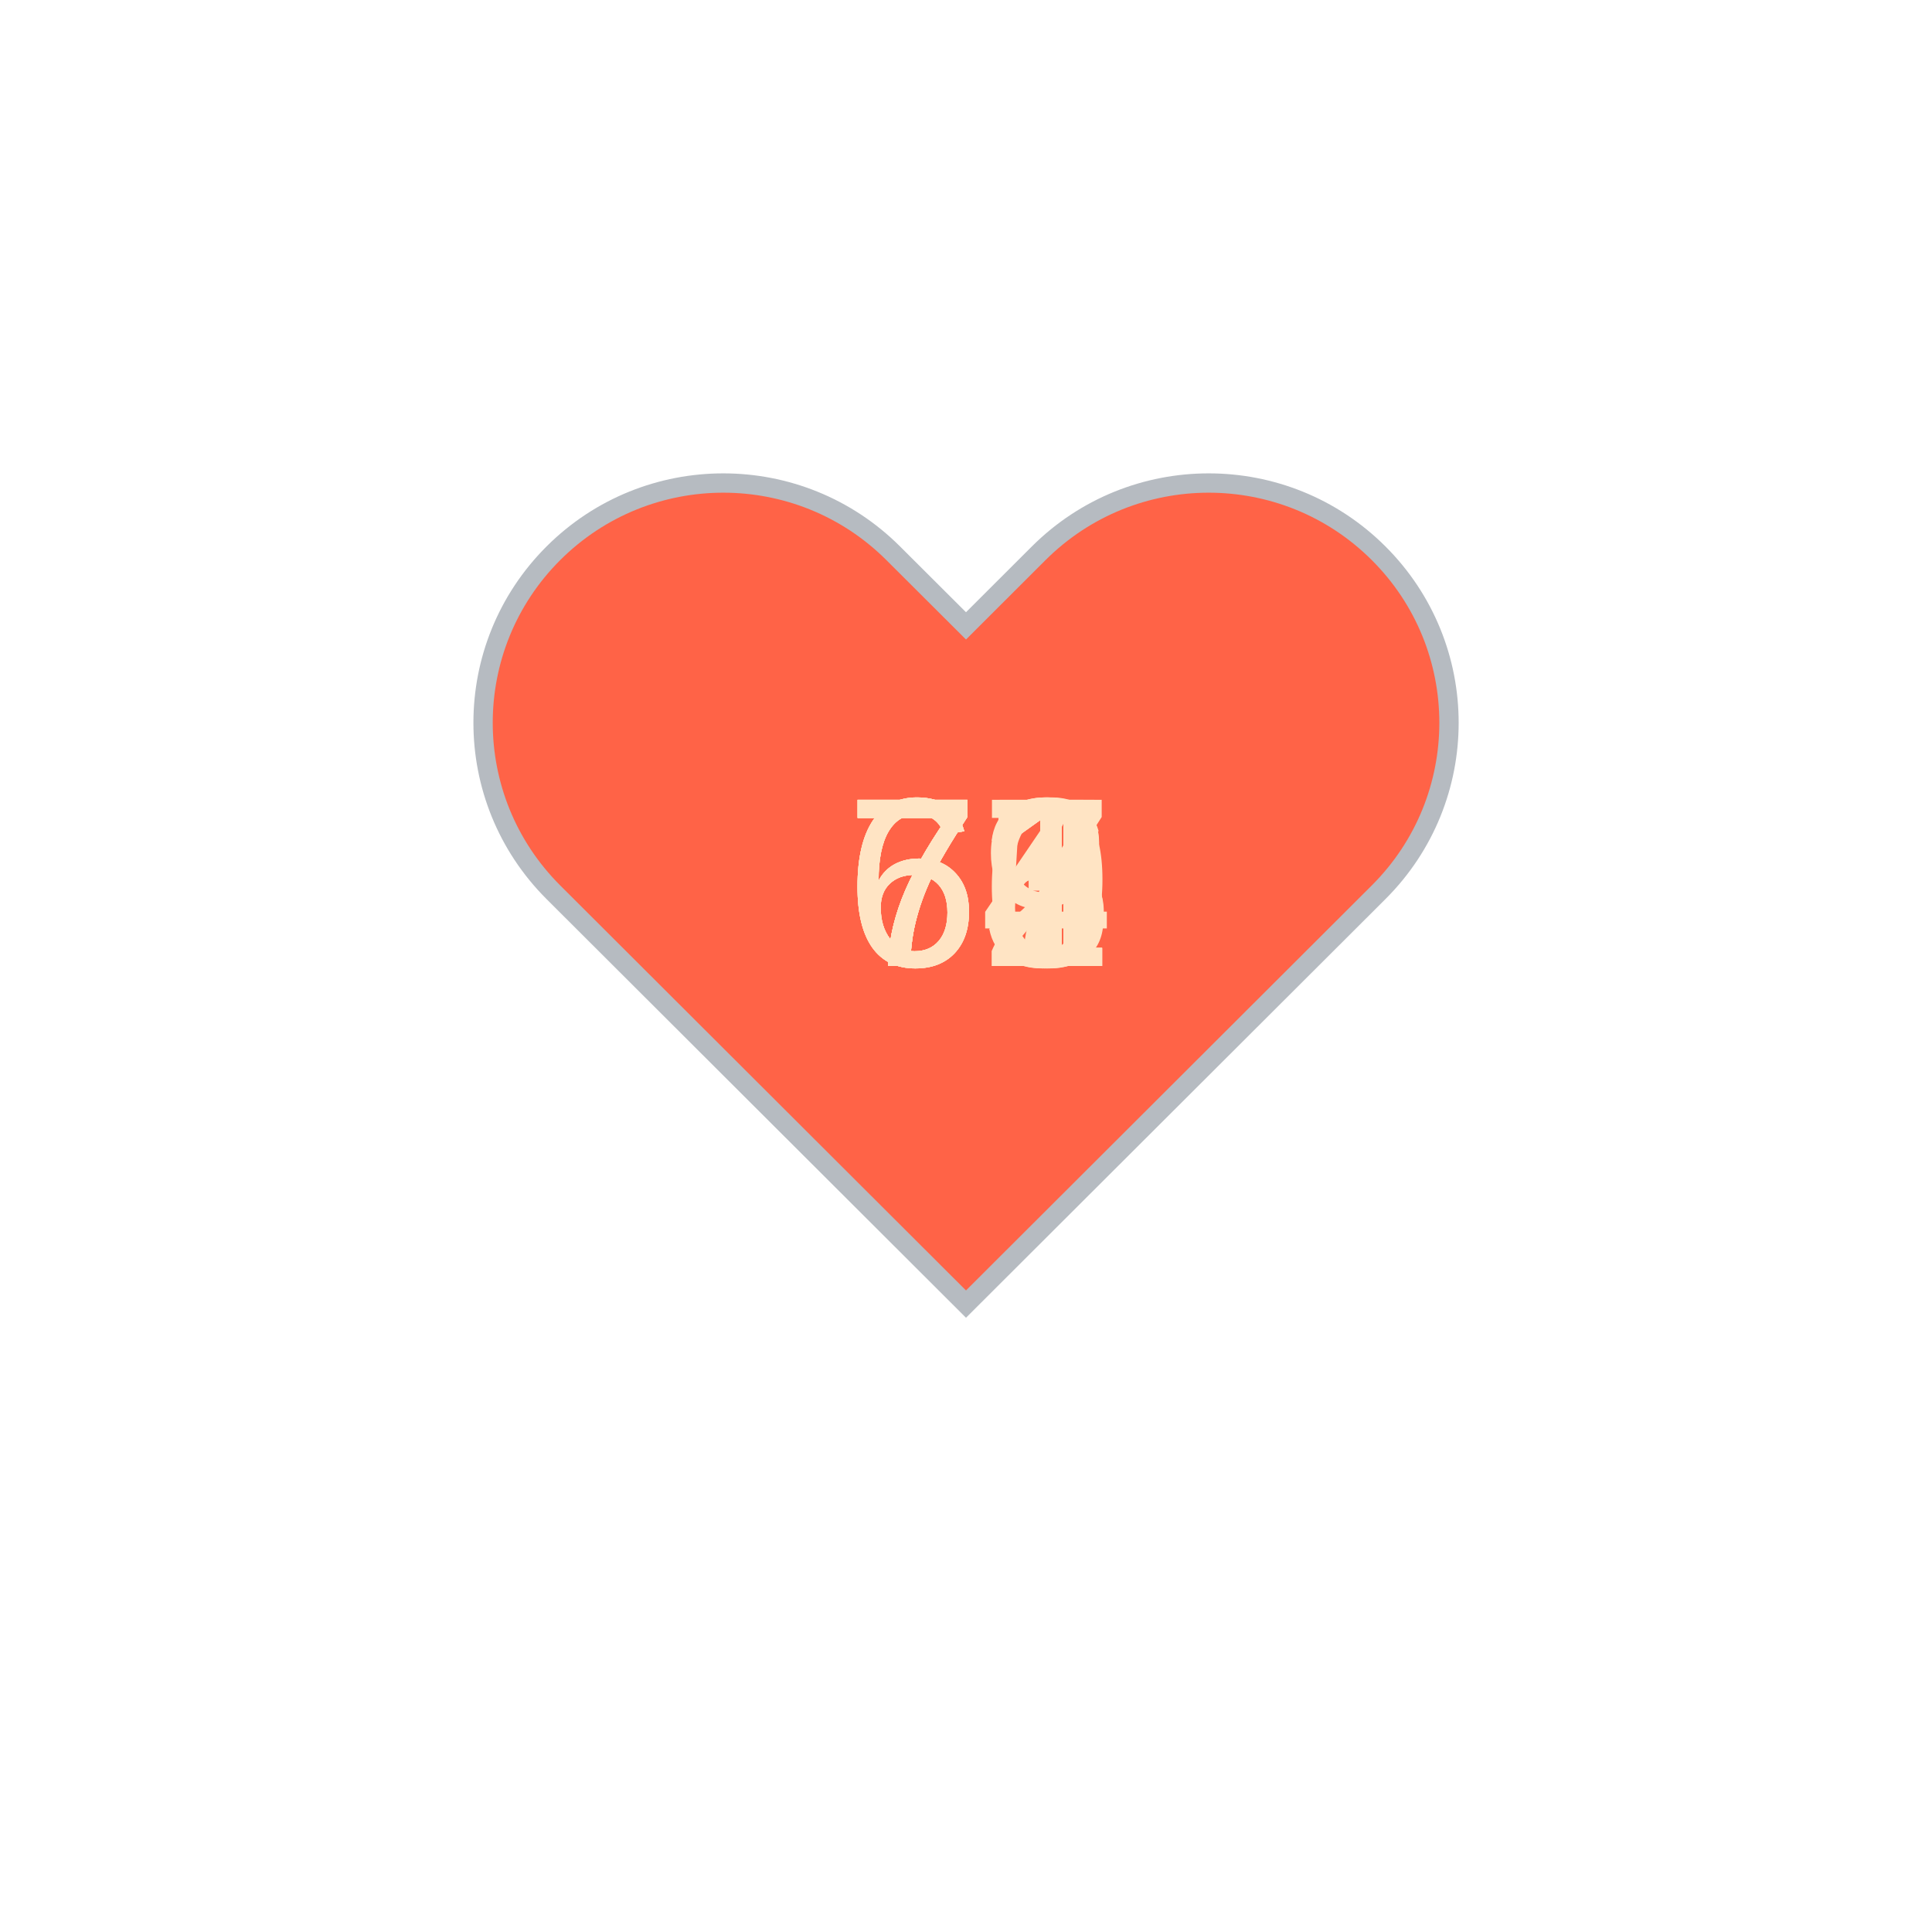
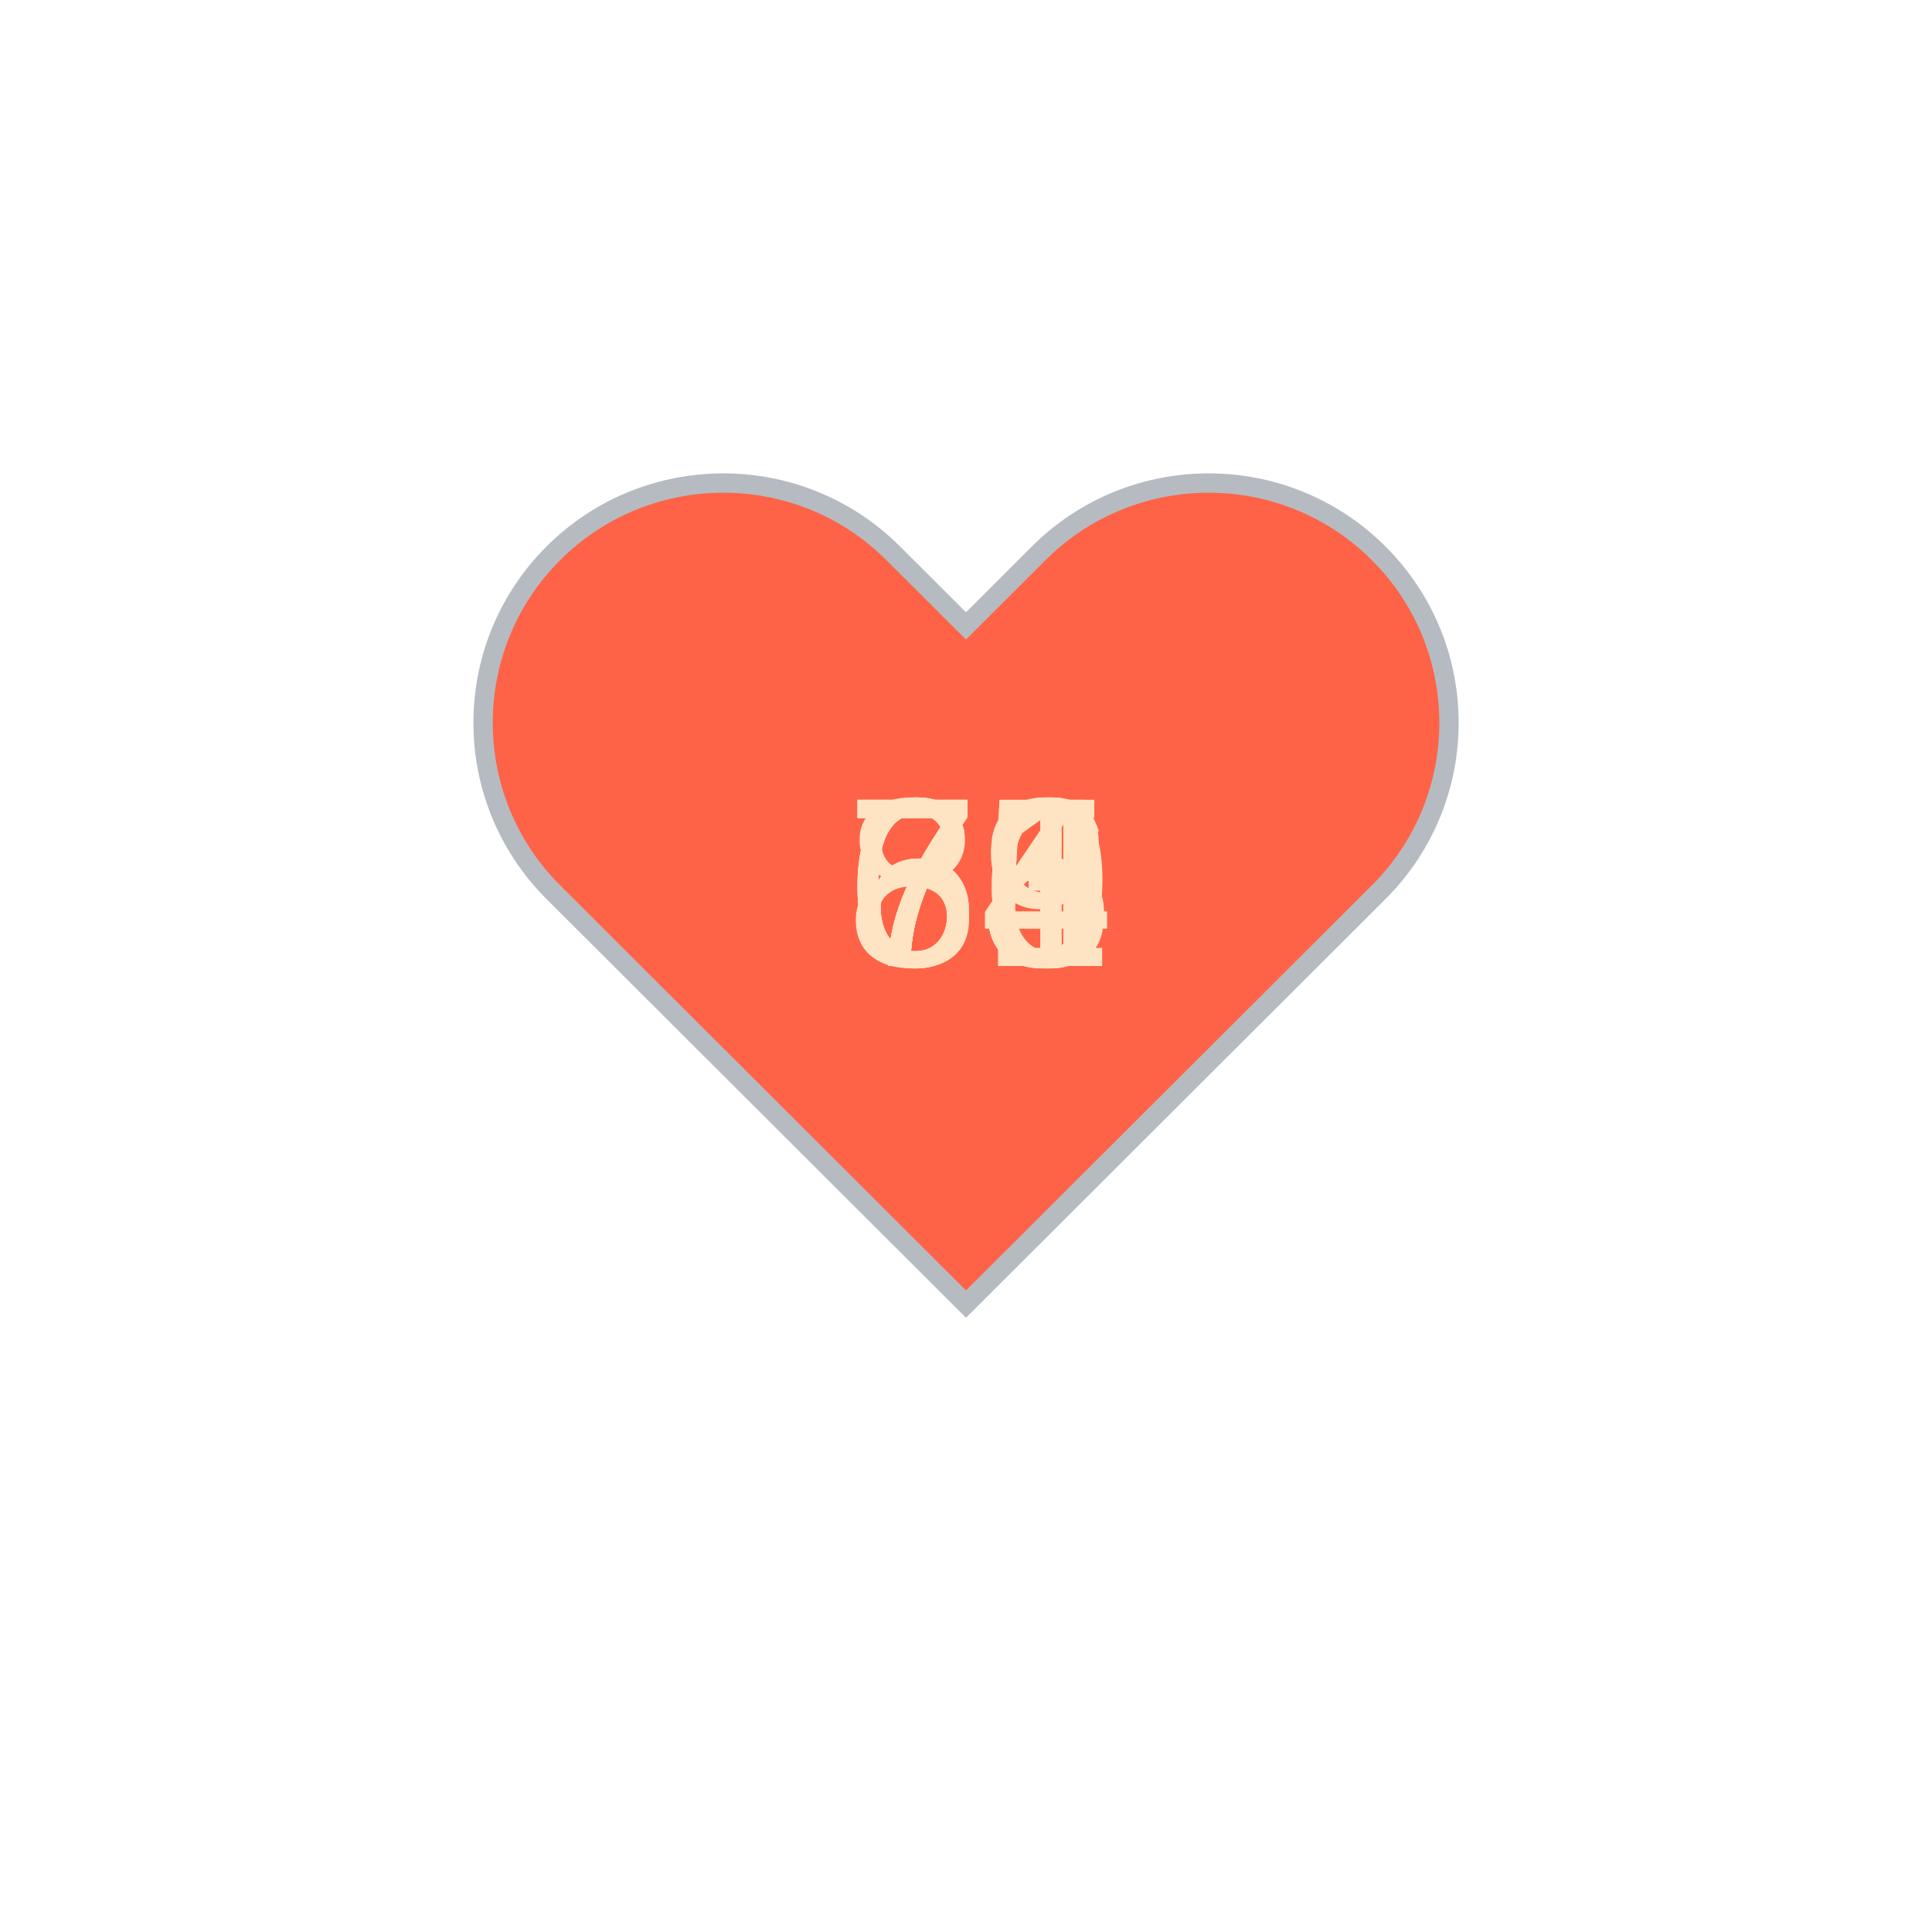
<svg xmlns="http://www.w3.org/2000/svg" baseProfile="full" height="150" version="1.1" viewBox="0,0,200,200" width="150">
  <defs />
  <g transform="translate(100 100)">
    <path d="M92.71,7.27L92.71,7.27c-9.71-9.69-25.46-9.69-35.18,0L50,14.79l-7.54-7.52C32.75-2.42,17-2.42,7.29,7.27v0 c-9.71,9.69-9.71,25.41,0,35.1L50,85l42.71-42.63C102.43,32.68,102.43,16.96,92.71,7.27z" fill="tomato" stroke="#B6BBC1" stroke-width="2" transform="translate(-50 -50)" />
    <animateTransform additive="sum" attributeName="transform" dur="1.2s" repeatCount="indefinite" type="scale" values="1; 1.5; 1.25; 1.5; 1.5; 1;" />
-     <text fill="bisque" style="font-size:25px; font-family:Arial" transform="translate(-12.5 0)">76<animate attributeName="visibility" dur="12.0s" keyTimes="0;0.1;0.2;0.3;0.4;0.5;0.6;0.7;0.8;0.9;1.0" repeatCount="indefinite" values="visible;hidden;hidden;hidden;hidden;hidden;hidden;hidden;hidden;hidden;hidden" />
+     <text fill="bisque" style="font-size:25px; font-family:Arial" transform="translate(-12.5 0)">75<animate attributeName="visibility" dur="12.0s" keyTimes="0;0.1;0.2;0.3;0.4;0.5;0.6;0.7;0.8;0.9;1.0" repeatCount="indefinite" values="visible;hidden;hidden;hidden;hidden;hidden;hidden;hidden;hidden;hidden;hidden" />
    </text>
-     <text fill="bisque" style="font-size:25px; font-family:Arial" transform="translate(-12.5 0)">71<animate attributeName="visibility" dur="12.0s" keyTimes="0;0.1;0.2;0.3;0.4;0.5;0.6;0.7;0.8;0.9;1.0" repeatCount="indefinite" values="hidden;visible;hidden;hidden;hidden;hidden;hidden;hidden;hidden;hidden;hidden" />
+     <text fill="bisque" style="font-size:25px; font-family:Arial" transform="translate(-12.5 0)">66<animate attributeName="visibility" dur="12.0s" keyTimes="0;0.1;0.2;0.3;0.4;0.5;0.6;0.7;0.8;0.9;1.0" repeatCount="indefinite" values="hidden;visible;hidden;hidden;hidden;hidden;hidden;hidden;hidden;hidden;hidden" />
    </text>
-     <text fill="bisque" style="font-size:25px; font-family:Arial" transform="translate(-12.5 0)">65<animate attributeName="visibility" dur="12.0s" keyTimes="0;0.1;0.2;0.3;0.4;0.5;0.6;0.7;0.8;0.9;1.0" repeatCount="indefinite" values="hidden;hidden;visible;hidden;hidden;hidden;hidden;hidden;hidden;hidden;hidden" />
+     <text fill="bisque" style="font-size:25px; font-family:Arial" transform="translate(-12.5 0)">64<animate attributeName="visibility" dur="12.0s" keyTimes="0;0.1;0.2;0.3;0.4;0.5;0.6;0.7;0.8;0.9;1.0" repeatCount="indefinite" values="hidden;hidden;visible;hidden;hidden;hidden;hidden;hidden;hidden;hidden;hidden" />
    </text>
-     <text fill="bisque" style="font-size:25px; font-family:Arial" transform="translate(-12.5 0)">71<animate attributeName="visibility" dur="12.0s" keyTimes="0;0.1;0.2;0.3;0.4;0.5;0.6;0.7;0.8;0.9;1.0" repeatCount="indefinite" values="hidden;hidden;hidden;visible;hidden;hidden;hidden;hidden;hidden;hidden;hidden" />
+     <text fill="bisque" style="font-size:25px; font-family:Arial" transform="translate(-12.5 0)">89<animate attributeName="visibility" dur="12.0s" keyTimes="0;0.1;0.2;0.3;0.4;0.5;0.6;0.7;0.8;0.9;1.0" repeatCount="indefinite" values="hidden;hidden;hidden;visible;hidden;hidden;hidden;hidden;hidden;hidden;hidden" />
    </text>
-     <text fill="bisque" style="font-size:25px; font-family:Arial" transform="translate(-12.5 0)">73<animate attributeName="visibility" dur="12.0s" keyTimes="0;0.1;0.2;0.3;0.4;0.5;0.6;0.7;0.8;0.9;1.0" repeatCount="indefinite" values="hidden;hidden;hidden;hidden;visible;hidden;hidden;hidden;hidden;hidden;hidden" />
+     <text fill="bisque" style="font-size:25px; font-family:Arial" transform="translate(-12.5 0)">65<animate attributeName="visibility" dur="12.0s" keyTimes="0;0.1;0.2;0.3;0.4;0.5;0.6;0.7;0.8;0.9;1.0" repeatCount="indefinite" values="hidden;hidden;hidden;hidden;visible;hidden;hidden;hidden;hidden;hidden;hidden" />
    </text>
-     <text fill="bisque" style="font-size:25px; font-family:Arial" transform="translate(-12.5 0)">67<animate attributeName="visibility" dur="12.0s" keyTimes="0;0.1;0.2;0.3;0.4;0.5;0.6;0.7;0.8;0.9;1.0" repeatCount="indefinite" values="hidden;hidden;hidden;hidden;hidden;visible;hidden;hidden;hidden;hidden;hidden" />
+     <text fill="bisque" style="font-size:25px; font-family:Arial" transform="translate(-12.5 0)">76<animate attributeName="visibility" dur="12.0s" keyTimes="0;0.1;0.2;0.3;0.4;0.5;0.6;0.7;0.8;0.9;1.0" repeatCount="indefinite" values="hidden;hidden;hidden;hidden;hidden;visible;hidden;hidden;hidden;hidden;hidden" />
    </text>
-     <text fill="bisque" style="font-size:25px; font-family:Arial" transform="translate(-12.5 0)">69<animate attributeName="visibility" dur="12.0s" keyTimes="0;0.1;0.2;0.3;0.4;0.5;0.6;0.7;0.8;0.9;1.0" repeatCount="indefinite" values="hidden;hidden;hidden;hidden;hidden;hidden;visible;hidden;hidden;hidden;hidden" />
+     <text fill="bisque" style="font-size:25px; font-family:Arial" transform="translate(-12.5 0)">74<animate attributeName="visibility" dur="12.0s" keyTimes="0;0.1;0.2;0.3;0.4;0.5;0.6;0.7;0.8;0.9;1.0" repeatCount="indefinite" values="hidden;hidden;hidden;hidden;hidden;hidden;visible;hidden;hidden;hidden;hidden" />
    </text>
    <text fill="bisque" style="font-size:25px; font-family:Arial" transform="translate(-12.5 0)">74<animate attributeName="visibility" dur="12.0s" keyTimes="0;0.1;0.2;0.3;0.4;0.5;0.6;0.7;0.8;0.9;1.0" repeatCount="indefinite" values="hidden;hidden;hidden;hidden;hidden;hidden;hidden;visible;hidden;hidden;hidden" />
    </text>
-     <text fill="bisque" style="font-size:25px; font-family:Arial" transform="translate(-12.5 0)">72<animate attributeName="visibility" dur="12.0s" keyTimes="0;0.1;0.2;0.3;0.4;0.5;0.6;0.7;0.8;0.9;1.0" repeatCount="indefinite" values="hidden;hidden;hidden;hidden;hidden;hidden;hidden;hidden;visible;hidden;hidden" />
+     <text fill="bisque" style="font-size:25px; font-family:Arial" transform="translate(-12.5 0)">71<animate attributeName="visibility" dur="12.0s" keyTimes="0;0.1;0.2;0.3;0.4;0.5;0.6;0.7;0.8;0.9;1.0" repeatCount="indefinite" values="hidden;hidden;hidden;hidden;hidden;hidden;hidden;hidden;visible;hidden;hidden" />
    </text>
-     <text fill="bisque" style="font-size:25px; font-family:Arial" transform="translate(-12.5 0)">61<animate attributeName="visibility" dur="12.0s" keyTimes="0;0.1;0.2;0.3;0.4;0.5;0.6;0.7;0.8;0.9;1.0" repeatCount="indefinite" values="hidden;hidden;hidden;hidden;hidden;hidden;hidden;hidden;hidden;visible;hidden" />
+     <text fill="bisque" style="font-size:25px; font-family:Arial" transform="translate(-12.5 0)">73<animate attributeName="visibility" dur="12.0s" keyTimes="0;0.1;0.2;0.3;0.4;0.5;0.6;0.7;0.8;0.9;1.0" repeatCount="indefinite" values="hidden;hidden;hidden;hidden;hidden;hidden;hidden;hidden;hidden;visible;hidden" />
    </text>
  </g>
</svg>
